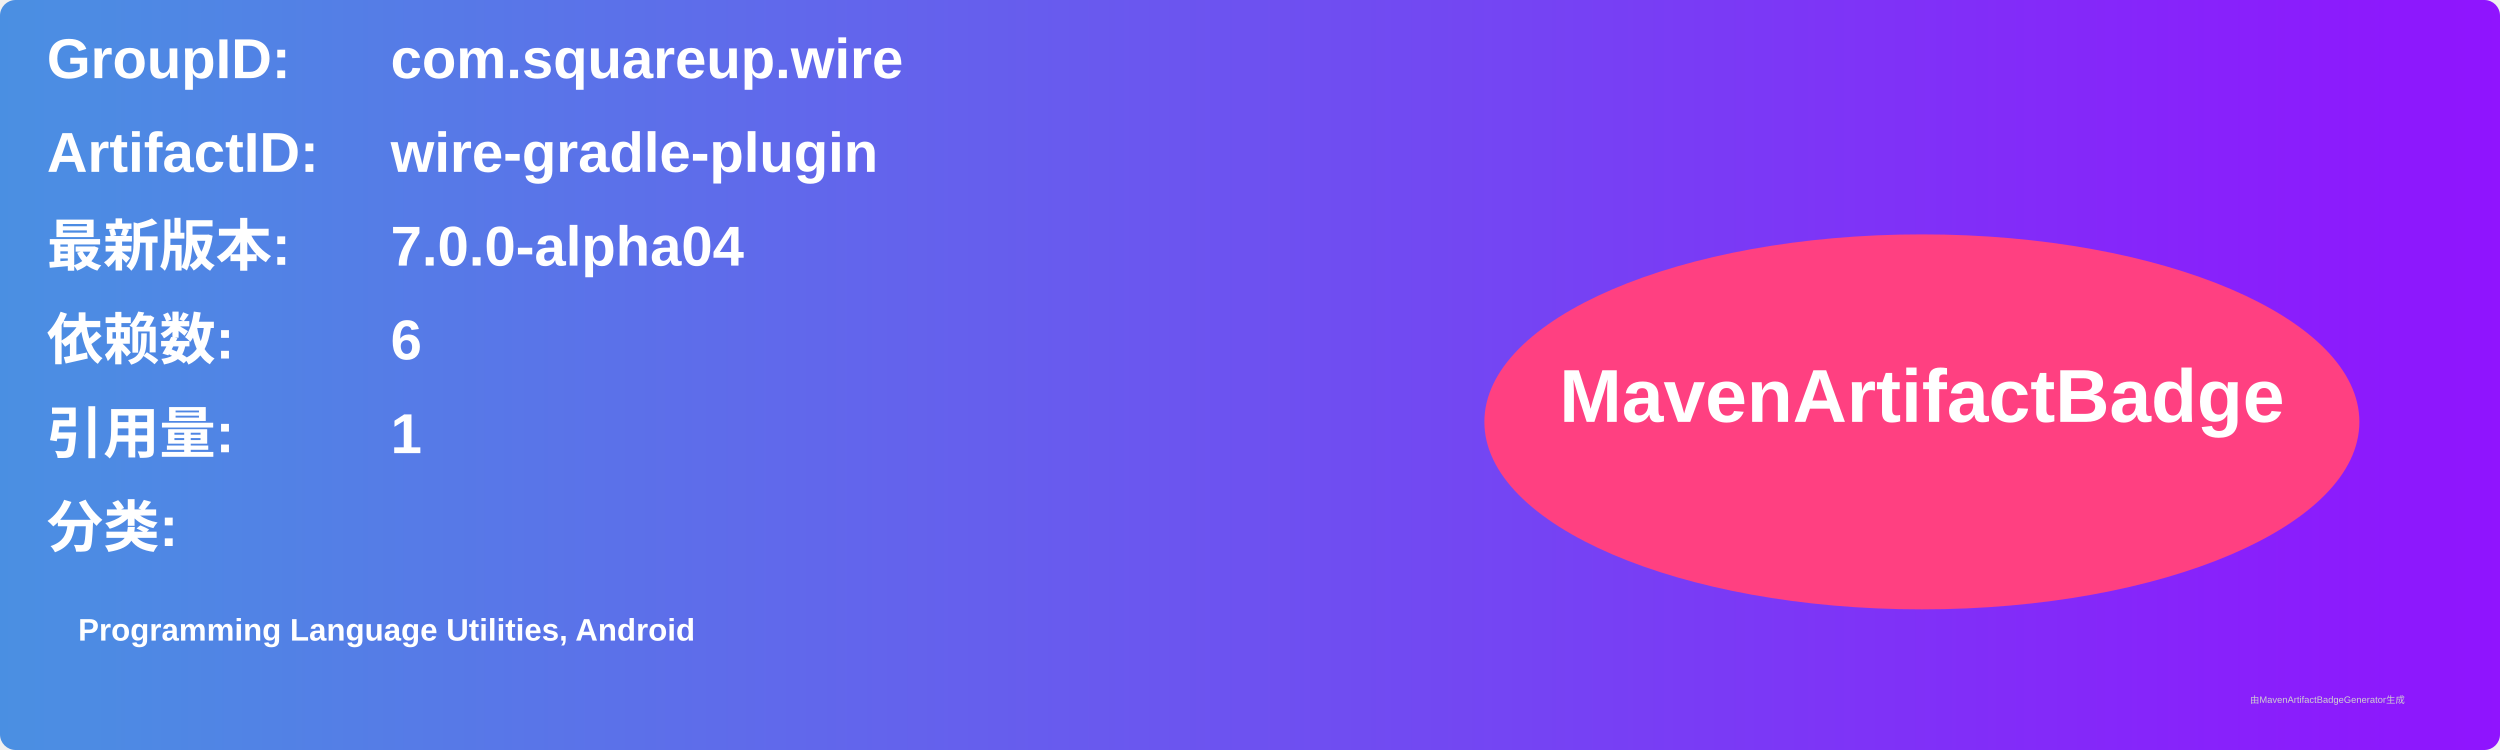
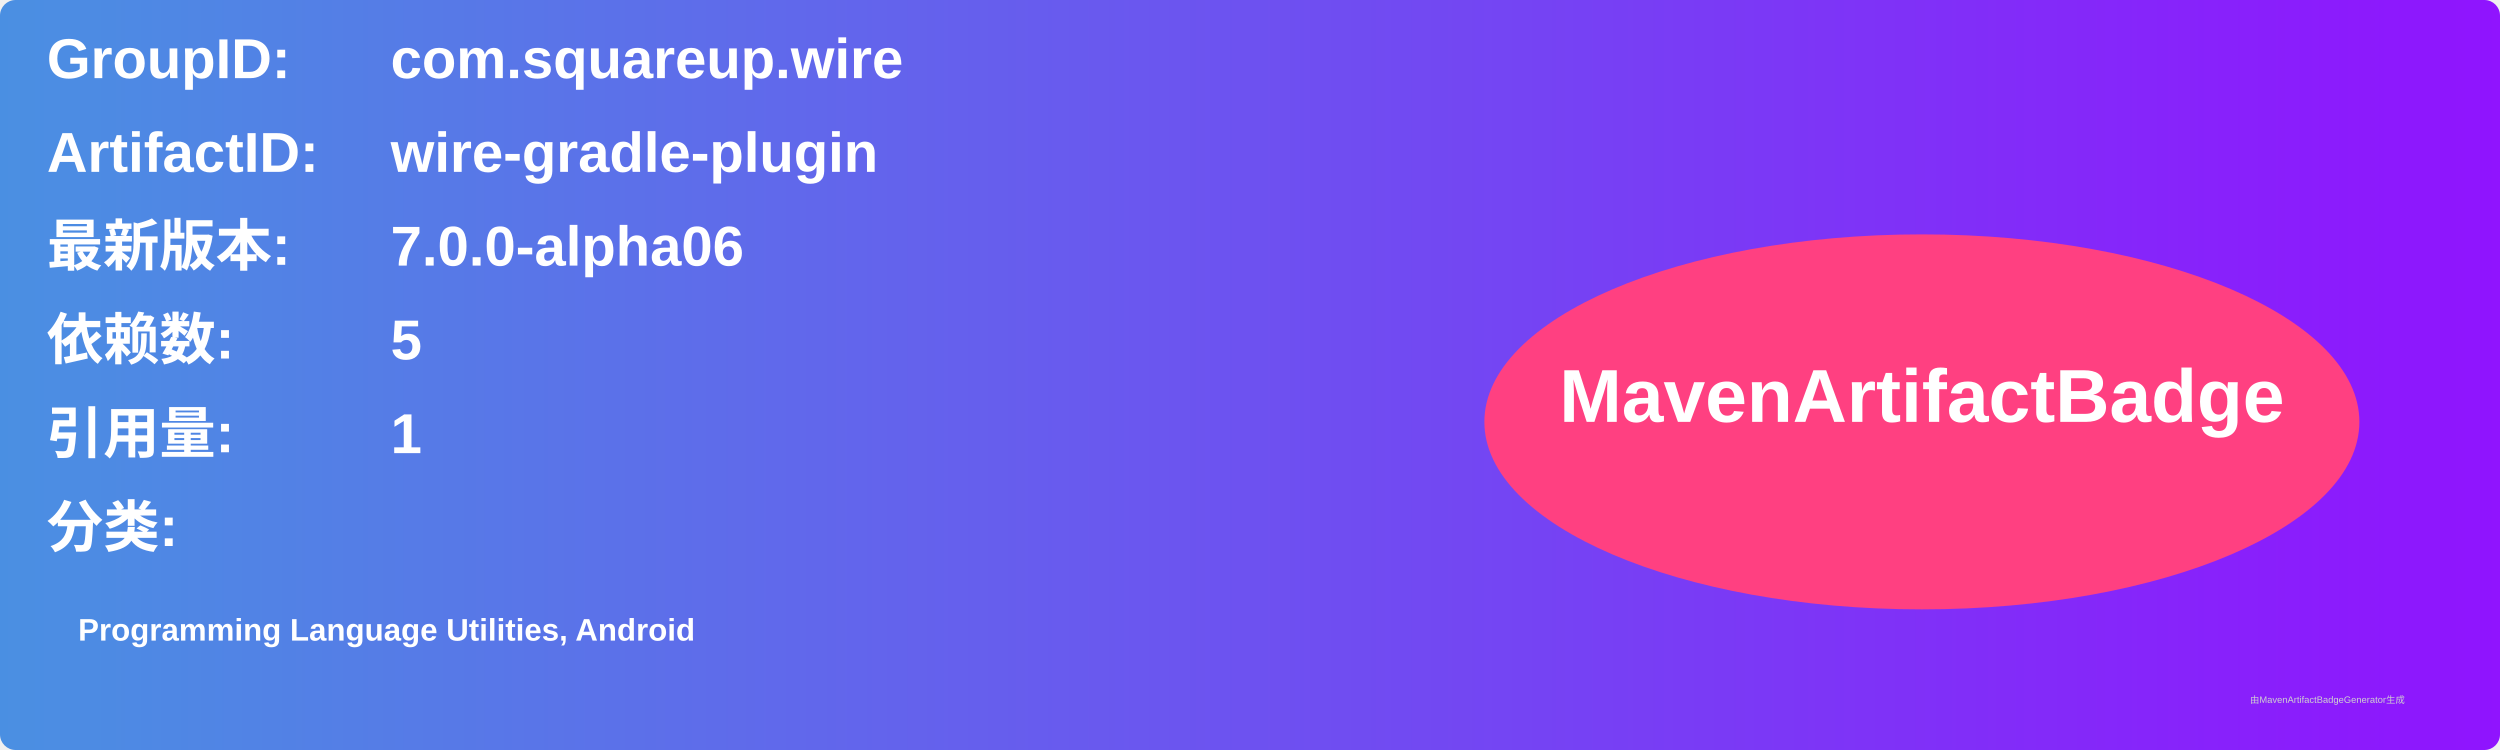
<svg xmlns="http://www.w3.org/2000/svg" width="800" height="240" viewBox="0 0 800 240">
  <linearGradient id="grad" x1="0%" y1="0%" x2="100%" y2="0%">
    <stop offset="0%" stop-color="#4a90e2" />
    <stop offset="100%" stop-color="#9013fe" />
  </linearGradient>
  <rect width="100%" height="100%" rx="5" ry="5" fill="url(#grad)" />
  <g transform="translate(15, 15)">
    <text x="0" y="10" font-family="Arial" font-size="18" fill="white" font-weight="bold" width="260">GroupID:</text>
    <text x="110" y="10" font-family="Arial" font-size="18" fill="white" font-weight="bold" width="460">com.squareup.wire</text>
    <text x="0" y="40" font-family="Arial" font-size="18" fill="white" font-weight="bold" width="260">ArtifactID:</text>
    <text x="110" y="40" font-family="Arial" font-size="18" fill="white" font-weight="bold" width="460">wire-gradle-plugin</text>
    <text x="0" y="70" font-family="Arial" font-size="18" fill="white" font-weight="bold">最新版本:</text>
    <text x="110" y="70" font-family="Arial" font-size="18" fill="white" font-weight="bold">
-       <tspan font-weight="bold">7.0.0-alpha04</tspan>
+       <tspan font-weight="bold">7.0.0-alpha06</tspan>
    </text>
    <text x="0" y="100" font-family="Arial" font-size="18" fill="white" font-weight="bold">依赖数: </text>
    <text x="110" y="100" font-family="Arial" font-size="18" fill="white">
-       <tspan font-weight="bold">6</tspan>
+       <tspan font-weight="bold">5</tspan>
    </text>
    <text x="0" y="130" font-family="Arial" font-size="18" fill="white" font-weight="bold">引用量: </text>
    <text x="110" y="130" font-family="Arial" font-size="18" fill="white">
      <tspan font-weight="bold">1</tspan>
    </text>
    <text x="0" y="160" font-family="Arial" font-size="18" fill="white" font-weight="bold">分类:</text>
    <text x="10" y="190" font-family="Arial" font-size="10" fill="white">
      <tspan font-weight="bold">Programming Language Utilities, Android</tspan>
    </text>
    <ellipse cx="600" cy="120" rx="140" ry="60" fill="#ff4081" />
    <text x="600" y="120" text-anchor="middle" font-family="Arial" font-size="24" fill="white" font-weight="bold">MavenArtifactBadge</text>
  </g>
  <text x="720" y="225" font-family="Arial" font-size="3" fill="#d0d0d0">由MavenArtifactBadgeGenerator生成</text>
</svg>
